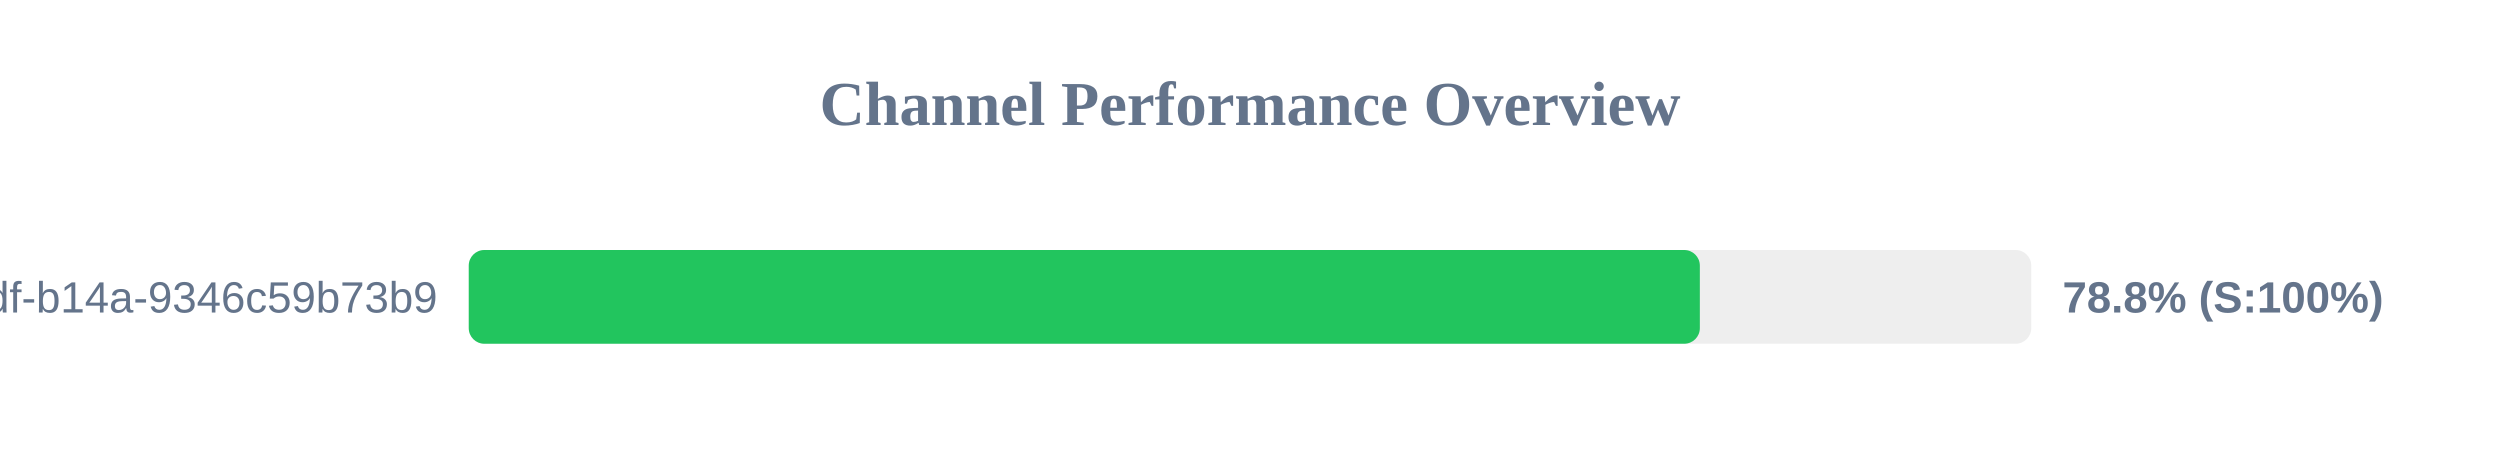
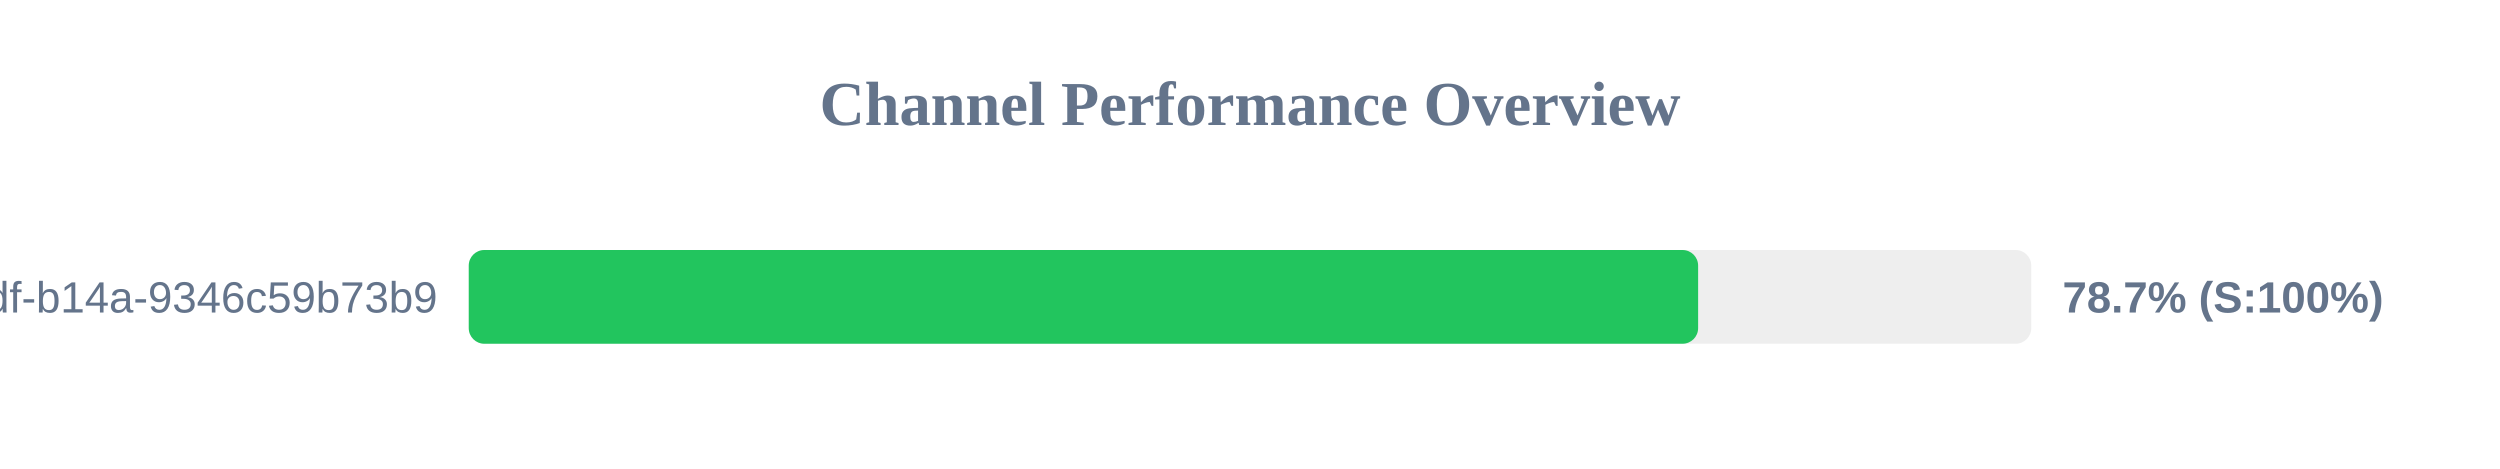
<svg xmlns="http://www.w3.org/2000/svg" width="800" height="150" version="1.1">
  <style>
        .row { font: 14px Arial; fill: #64748b; }
        .score { font: bold 14px Arial; fill: #64748b; }
    </style>
  <text x="400" y="40" text-anchor="middle" font-size="20px" font-weight="bold" fill="#64748b">Channel Performance Overview</text>
  <rect x="150" y="80" width="500" height="30" fill="#eee" rx="5" />
-   <rect x="150" y="80" width="393.95" height="30" fill="#22c55e" rx="5" />
+   <rect x="150" y="80" width="393.4" height="30" fill="#22c55e" rx="5" />
  <text x="140" y="100" text-anchor="end" class="row">?uuid=55ca7a9e-cf90-49df-b14a-9346c59b73b9</text>
-   <text x="660" y="100" text-anchor="start" class="score">78.8% (S:100%)</text>
+   <text x="660" y="100" text-anchor="start" class="score">78.7% (S:100%)</text>
</svg>
